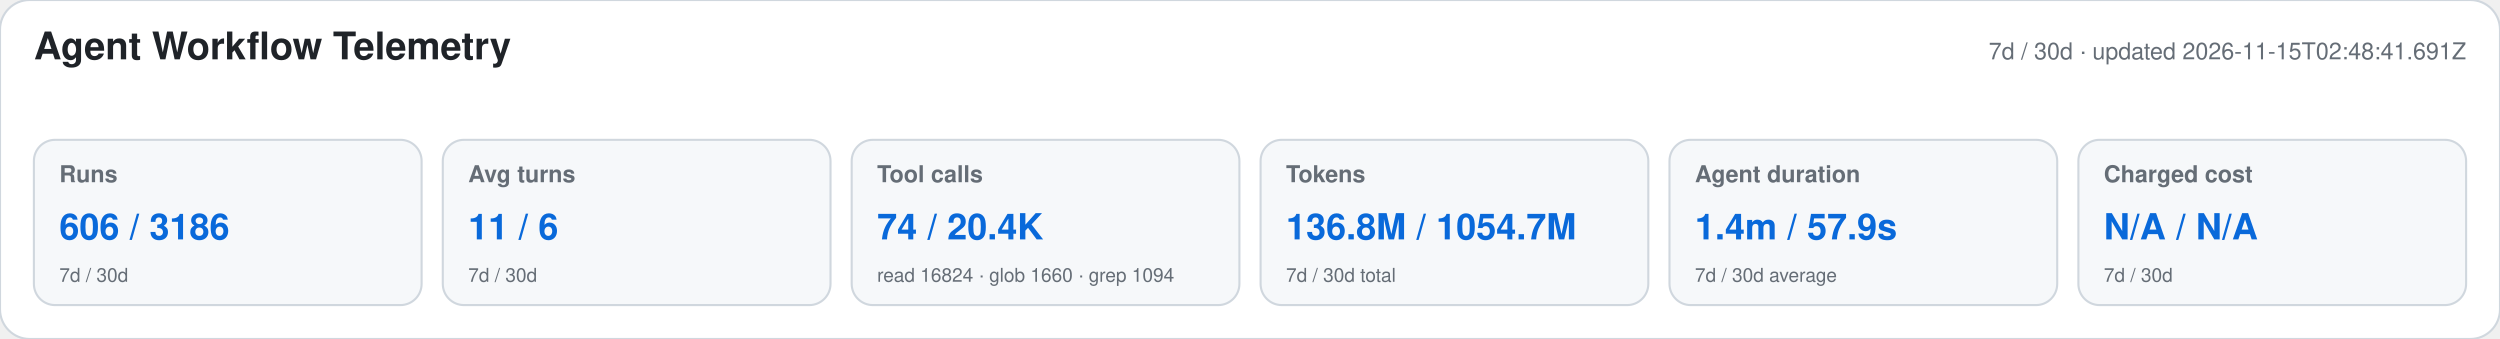
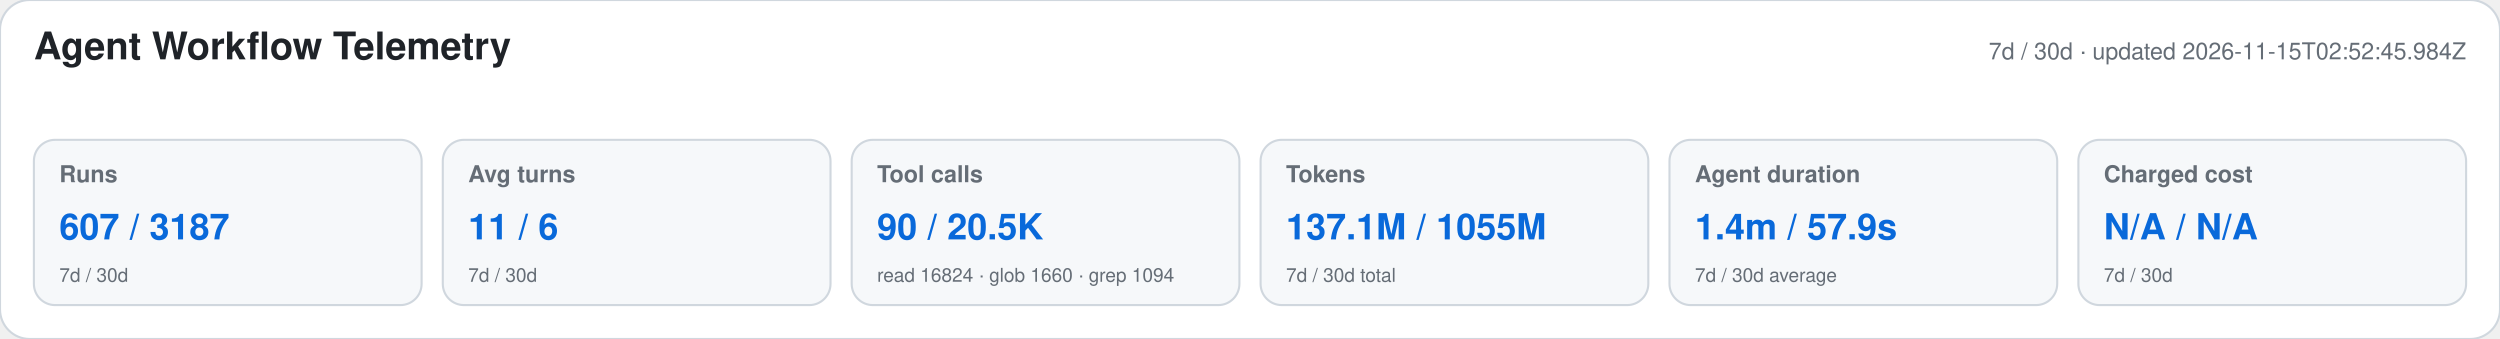
<svg xmlns="http://www.w3.org/2000/svg" width="1180" height="160" viewBox="0 0 1180 160" role="img" aria-labelledby="title desc">
  <style>text{font-family:-apple-system,BlinkMacSystemFont,"Segoe UI",Helvetica,Arial,sans-serif}.heading{font-size:18px;font-weight:650;fill:#1f2328}.meta,.label,.secondary{fill:#656d76}.meta,.label{font-size:11px}.label{font-weight:600}.primary{font-size:17px;font-weight:700;fill:#0969da}.secondary{font-size:9px}</style>
  <rect width="1180" height="160" rx="14" fill="#ffffff" stroke="#d0d7de" />
  <text x="16" y="28" class="heading">Agent Workflow Telemetry</text>
-   <text x="1164" y="28" text-anchor="end" class="meta">7d / 30d · updated 2026-11-15T02:48:41.691Z</text>
+   <text x="1164" y="28" text-anchor="end" class="meta">7d / 30d · updated 2026-11-15T02:52:45.984Z</text>
  <g>
    <rect x="16" y="66" width="183" height="78" rx="10" fill="#f6f8fa" stroke="#d0d7de" />
    <text x="28" y="86" class="label">Runs</text>
-     <text x="28" y="113" class="primary">606 / 3186</text>
+     <text x="28" y="113" class="primary">607 / 3187</text>
    <text x="28" y="133" class="secondary">7d / 30d</text>
  </g>
  <g>
    <rect x="209" y="66" width="183" height="78" rx="10" fill="#f6f8fa" stroke="#d0d7de" />
    <text x="221" y="86" class="label">Avg turns</text>
    <text x="221" y="113" class="primary">11 / 6</text>
    <text x="221" y="133" class="secondary">7d / 30d</text>
  </g>
  <g>
    <rect x="402" y="66" width="183" height="78" rx="10" fill="#f6f8fa" stroke="#d0d7de" />
    <text x="414" y="86" class="label">Tool calls</text>
-     <text x="414" y="113" class="primary">74 / 20.4K</text>
+     <text x="414" y="113" class="primary">90 / 20.5K</text>
    <text x="414" y="133" class="secondary">read 16824 · glob 1660 · grep 1094</text>
  </g>
  <g>
    <rect x="595" y="66" width="183" height="78" rx="10" fill="#f6f8fa" stroke="#d0d7de" />
    <text x="607" y="86" class="label">Tokens</text>
-     <text x="607" y="113" class="primary">136.8M / 1054.7M</text>
+     <text x="607" y="113" class="primary">137.1M / 1055M</text>
    <text x="607" y="133" class="secondary">7d / 30d total</text>
  </g>
  <g>
    <rect x="788" y="66" width="183" height="78" rx="10" fill="#f6f8fa" stroke="#d0d7de" />
    <text x="800" y="86" class="label">Agent duration</text>
    <text x="800" y="113" class="primary">1.4m / 57.9s</text>
    <text x="800" y="133" class="secondary">7d / 30d average</text>
  </g>
  <g>
    <rect x="981" y="66" width="183" height="78" rx="10" fill="#f6f8fa" stroke="#d0d7de" />
    <text x="993" y="86" class="label">Charged cost</text>
    <text x="993" y="113" class="primary">N/A / N/A</text>
    <text x="993" y="133" class="secondary">7d / 30d</text>
  </g>
</svg>
